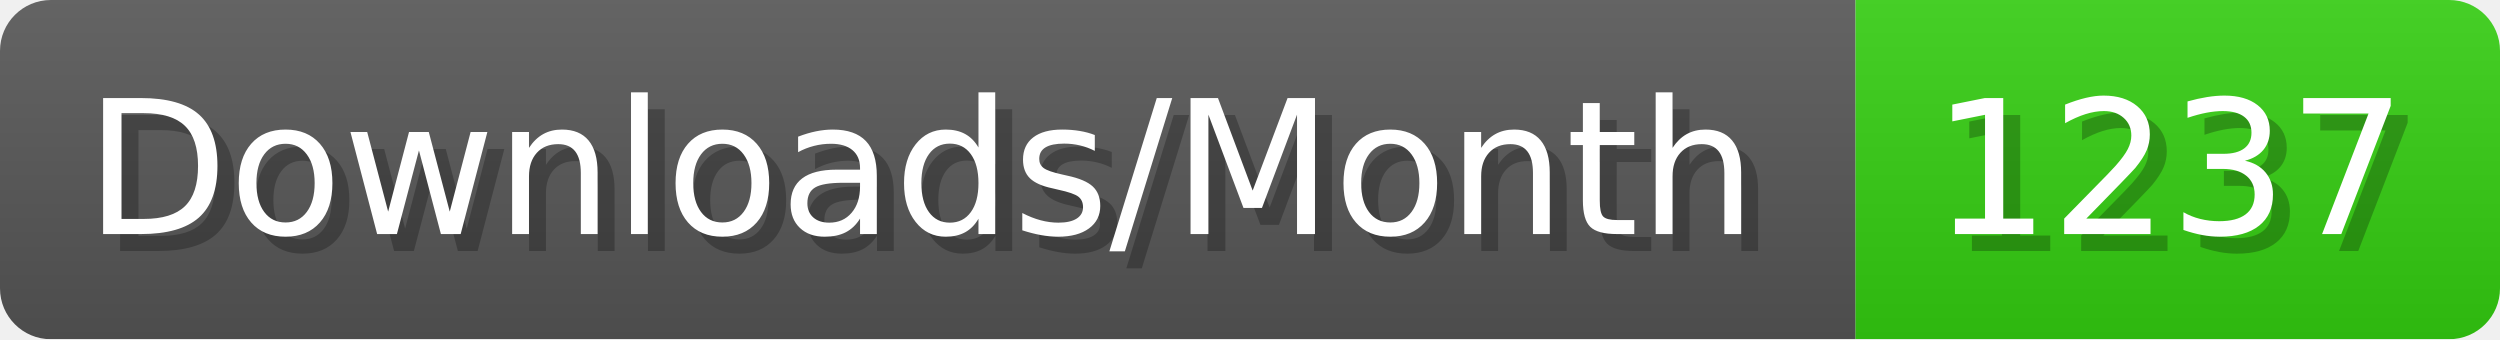
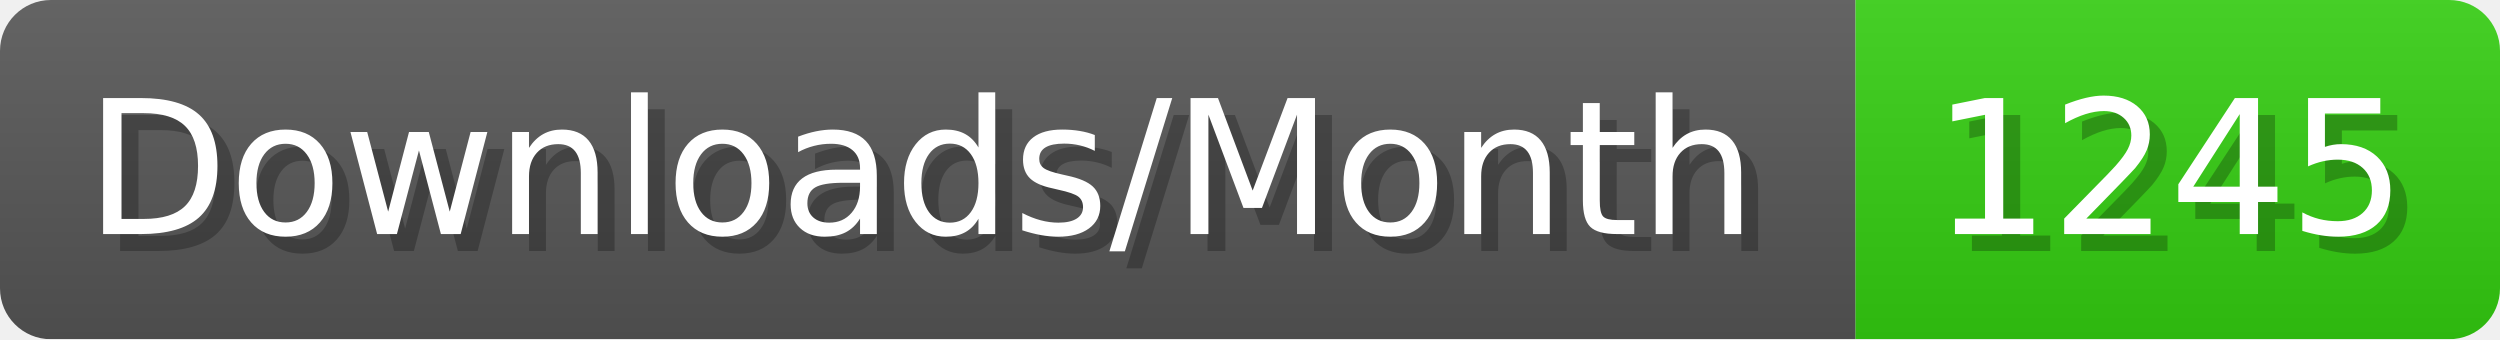
- <svg xmlns="http://www.w3.org/2000/svg" width="147.4" height="20" viewBox="0 0 1474 200" role="img" aria-label="Downloads/Month: 1237">
+ <svg xmlns="http://www.w3.org/2000/svg" width="147.4" height="20" viewBox="0 0 1474 200" role="img" aria-label="Downloads/Month: 1245">
  <linearGradient id="YlXUI" x2="0" y2="100%">
    <stop offset="0" stop-opacity=".1" stop-color="#EEE" />
    <stop offset="1" stop-opacity=".1" />
  </linearGradient>
  <mask id="JHhop">
    <rect width="1474" height="200" rx="30" fill="#FFF" />
  </mask>
  <g mask="url(#JHhop)">
    <rect width="1094" height="200" fill="#555" />
    <rect width="380" height="200" fill="#3C1" x="1094" />
    <rect width="1474" height="200" fill="url(#YlXUI)" />
  </g>
  <g aria-hidden="true" fill="#fff" text-anchor="start" font-family="Verdana,DejaVu Sans,sans-serif" font-size="110">
    <text x="60" y="148" textLength="994" fill="#000" opacity="0.25">Downloads/Month</text>
    <text x="50" y="138" textLength="994">Downloads/Month</text>
-     <text x="1149" y="148" textLength="280" fill="#000" opacity="0.25">1237</text>
-     <text x="1139" y="138" textLength="280">1237</text>
+     <text x="1149" y="148" textLength="280" fill="#000" opacity="0.25">1245</text>
+     <text x="1139" y="138" textLength="280">1245</text>
  </g>
</svg>
